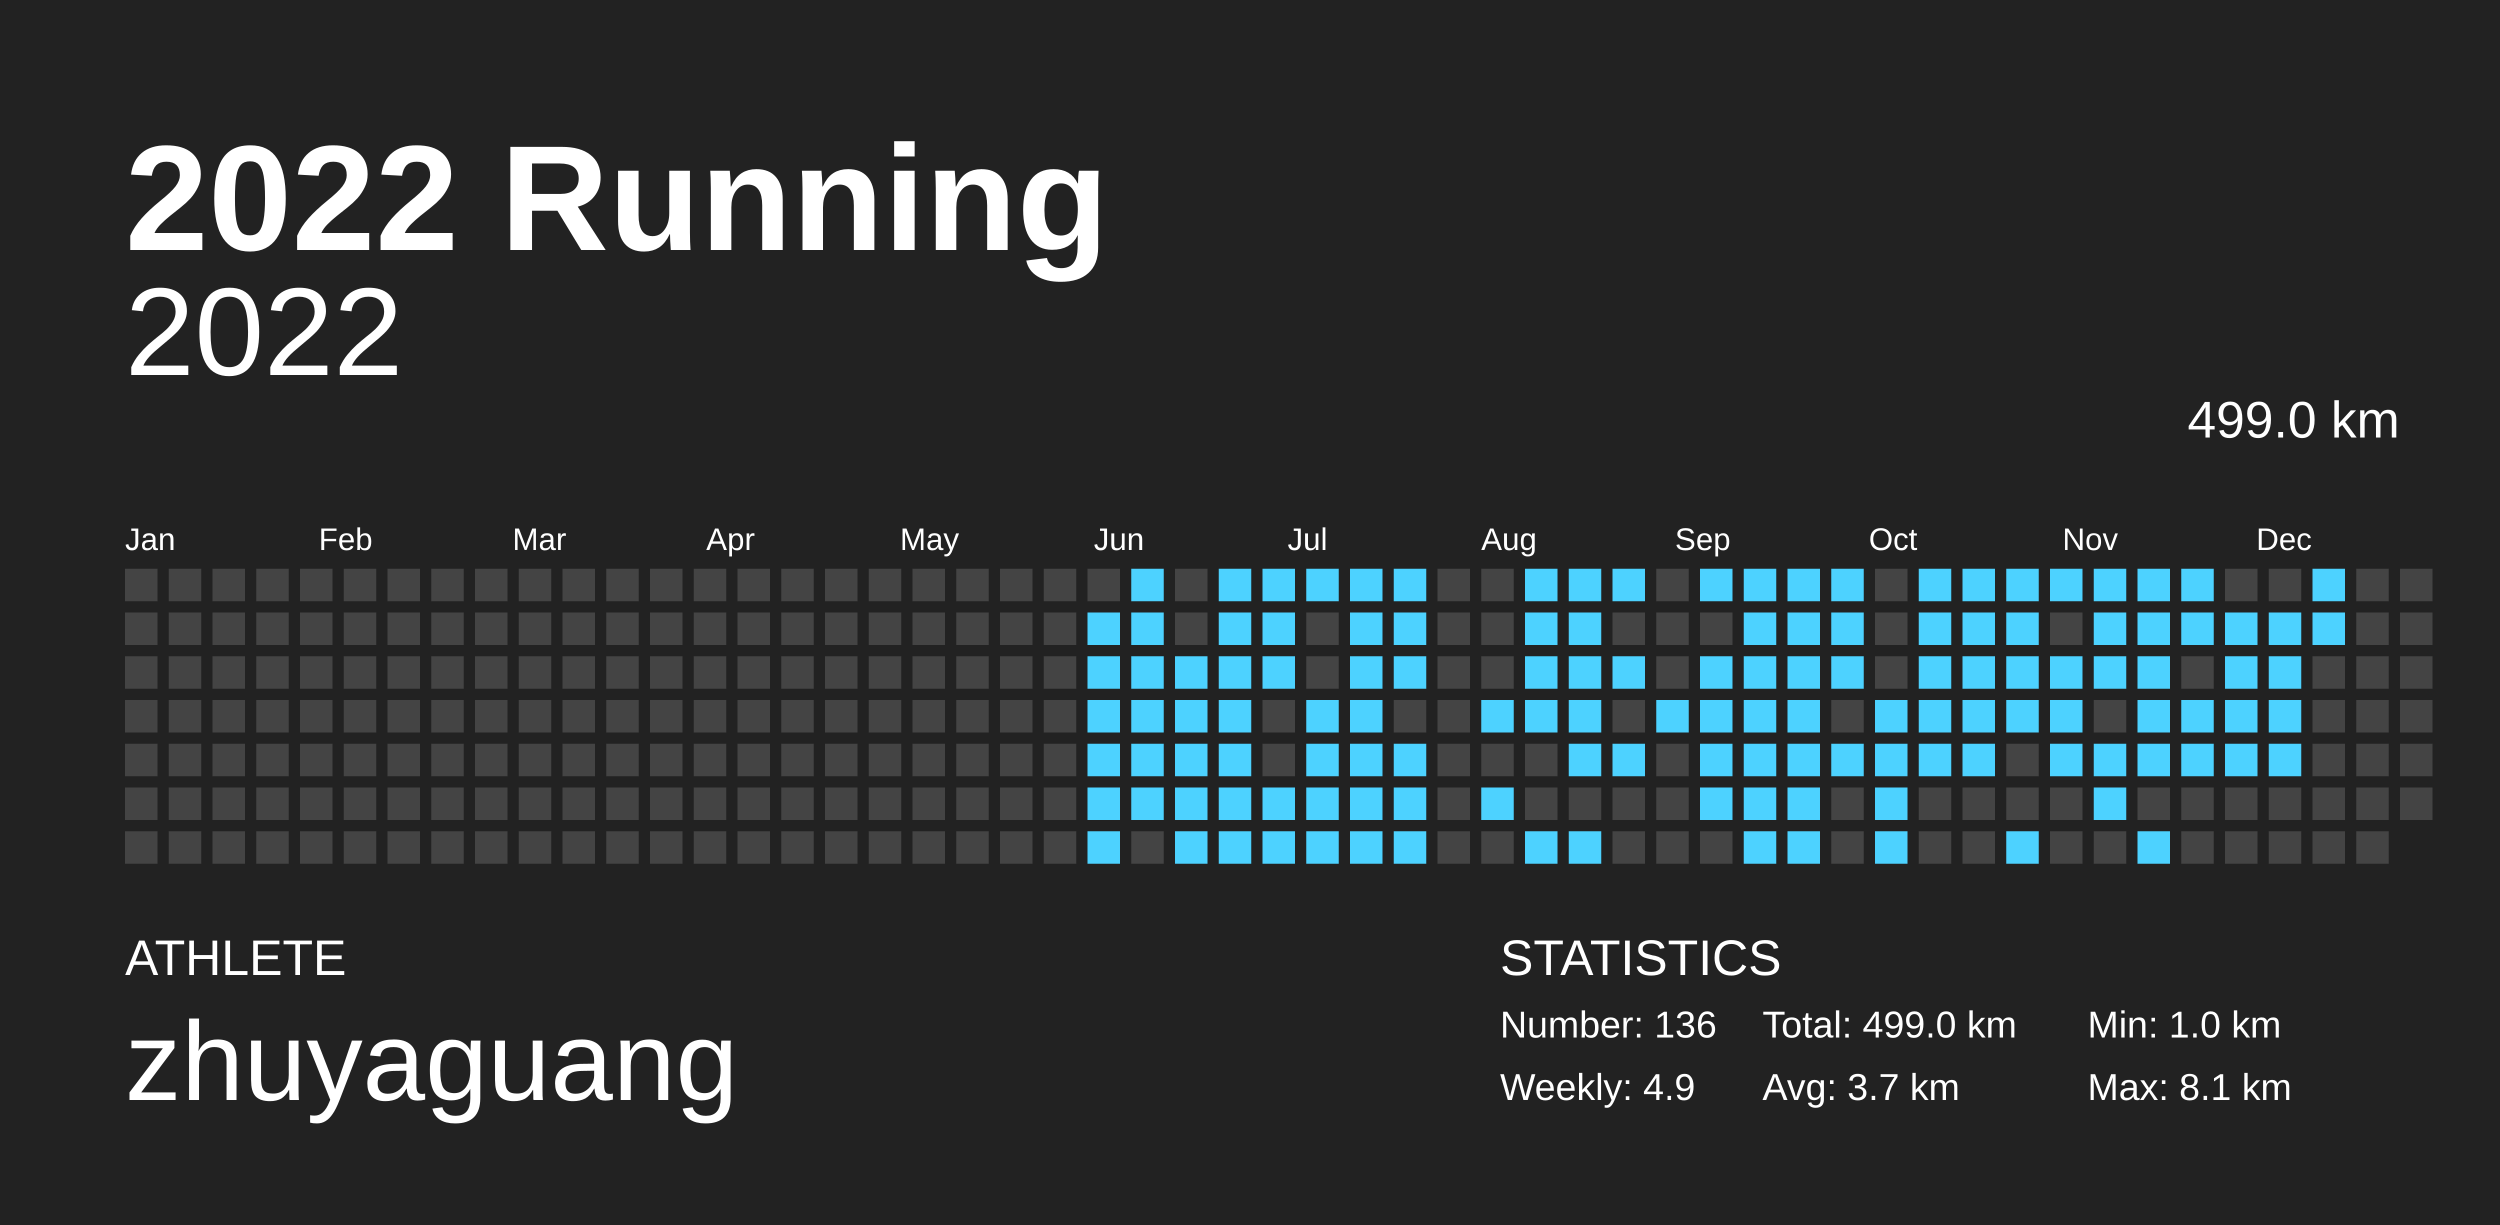
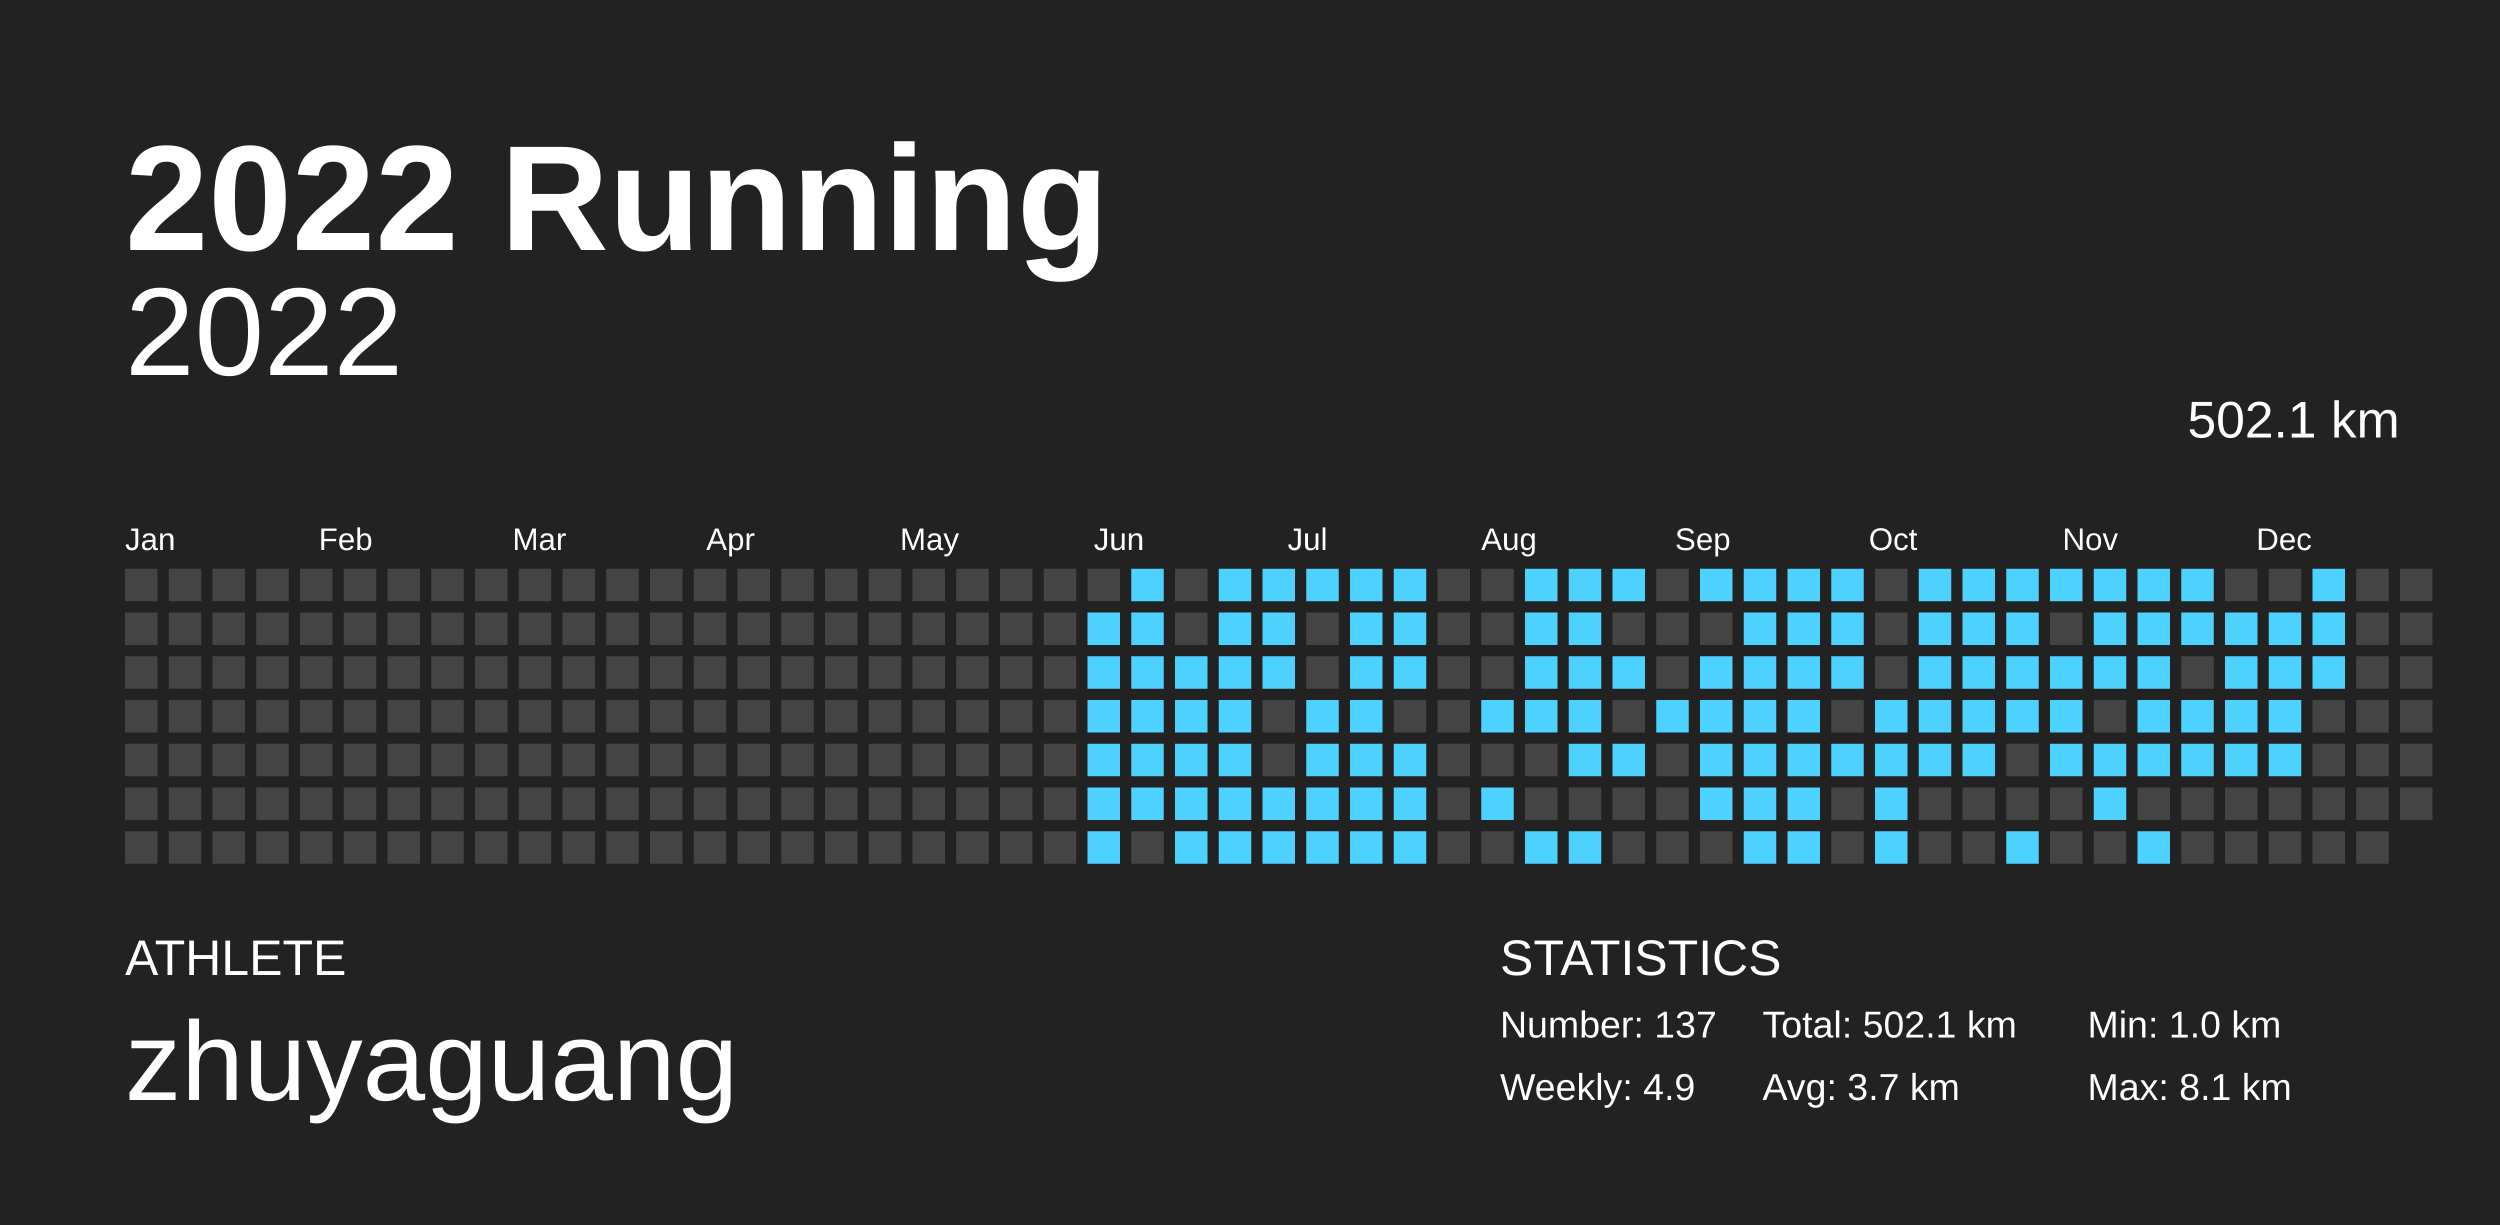
<svg xmlns="http://www.w3.org/2000/svg" baseProfile="full" height="98mm" version="1.1" viewBox="0,0,200,98" width="200mm">
  <defs />
  <rect fill="#222222" height="98" width="200" x="0" y="0" />
  <text fill="#FFFFFF" style="font-size:12px; font-family:Arial; font-weight:bold;" x="10" y="20">2022 Running</text>
  <text fill="#FFFFFF" style="font-size:4px; font-family:Arial" x="10" y="78">ATHLETE</text>
  <text fill="#FFFFFF" style="font-size:9px; font-family:Arial" x="10" y="88">zhuyaguang</text>
  <text fill="#FFFFFF" style="font-size:4px; font-family:Arial" x="120" y="78">STATISTICS</text>
-   <text fill="#FFFFFF" style="font-size:3px; font-family:Arial" x="120" y="83">Number: 136</text>
+   <text fill="#FFFFFF" style="font-size:3px; font-family:Arial" x="120" y="83">Number: 137</text>
  <text fill="#FFFFFF" style="font-size:3px; font-family:Arial" x="120" y="88">Weekly: 4.9</text>
-   <text fill="#FFFFFF" style="font-size:3px; font-family:Arial" x="141" y="83">Total: 499.0 km</text>
+   <text fill="#FFFFFF" style="font-size:3px; font-family:Arial" x="141" y="83">Total: 502.1 km</text>
  <text fill="#FFFFFF" style="font-size:3px; font-family:Arial" x="141" y="88">Avg: 3.7 km</text>
  <text fill="#FFFFFF" style="font-size:3px; font-family:Arial" x="167" y="83">Min: 1.0 km</text>
  <text fill="#FFFFFF" style="font-size:3px; font-family:Arial" x="167" y="88">Max: 8.1 km</text>
  <text alignment-baseline="hanging" fill="#FFFFFF" style="font-size:10.0px; font-family:Arial;" x="10" y="30">2022</text>
-   <text alignment-baseline="hanging" fill="#FFFFFF" style="font-size:4.125px; font-family:Arial;" x="175" y="35">499.0 km</text>
+   <text alignment-baseline="hanging" fill="#FFFFFF" style="font-size:4.125px; font-family:Arial;" x="175" y="35">502.1 km</text>
  <text fill="#FFFFFF" style="font-size:2.5px; font-family:Arial" x="10.0" y="44">Jan</text>
  <text fill="#FFFFFF" style="font-size:2.5px; font-family:Arial" x="25.5" y="44">Feb</text>
  <text fill="#FFFFFF" style="font-size:2.5px; font-family:Arial" x="41.0" y="44">Mar</text>
  <text fill="#FFFFFF" style="font-size:2.5px; font-family:Arial" x="56.5" y="44">Apr</text>
  <text fill="#FFFFFF" style="font-size:2.5px; font-family:Arial" x="72.0" y="44">May</text>
  <text fill="#FFFFFF" style="font-size:2.5px; font-family:Arial" x="87.5" y="44">Jun</text>
  <text fill="#FFFFFF" style="font-size:2.5px; font-family:Arial" x="103.0" y="44">Jul</text>
  <text fill="#FFFFFF" style="font-size:2.5px; font-family:Arial" x="118.5" y="44">Aug</text>
  <text fill="#FFFFFF" style="font-size:2.5px; font-family:Arial" x="134.0" y="44">Sep</text>
  <text fill="#FFFFFF" style="font-size:2.5px; font-family:Arial" x="149.5" y="44">Oct</text>
  <text fill="#FFFFFF" style="font-size:2.5px; font-family:Arial" x="165.0" y="44">Nov</text>
  <text fill="#FFFFFF" style="font-size:2.5px; font-family:Arial" x="180.5" y="44">Dec</text>
  <rect fill="#444444" height="2.6" width="2.6" x="10.0" y="45.5" />
  <rect fill="#444444" height="2.6" width="2.6" x="10.0" y="49.0" />
  <rect fill="#444444" height="2.6" width="2.6" x="10.0" y="52.5" />
  <rect fill="#444444" height="2.6" width="2.6" x="10.0" y="56.0" />
  <rect fill="#444444" height="2.6" width="2.6" x="10.0" y="59.5" />
  <rect fill="#444444" height="2.6" width="2.6" x="10.0" y="63.0" />
  <rect fill="#444444" height="2.6" width="2.6" x="10.0" y="66.5" />
  <rect fill="#444444" height="2.6" width="2.6" x="13.5" y="45.5" />
  <rect fill="#444444" height="2.6" width="2.6" x="13.5" y="49.0" />
  <rect fill="#444444" height="2.6" width="2.6" x="13.5" y="52.5" />
  <rect fill="#444444" height="2.6" width="2.6" x="13.5" y="56.0" />
  <rect fill="#444444" height="2.6" width="2.6" x="13.5" y="59.5" />
  <rect fill="#444444" height="2.6" width="2.6" x="13.5" y="63.0" />
  <rect fill="#444444" height="2.6" width="2.6" x="13.5" y="66.5" />
  <rect fill="#444444" height="2.6" width="2.6" x="17.0" y="45.5" />
  <rect fill="#444444" height="2.6" width="2.6" x="17.0" y="49.0" />
  <rect fill="#444444" height="2.6" width="2.6" x="17.0" y="52.5" />
  <rect fill="#444444" height="2.6" width="2.6" x="17.0" y="56.0" />
  <rect fill="#444444" height="2.6" width="2.6" x="17.0" y="59.5" />
  <rect fill="#444444" height="2.6" width="2.6" x="17.0" y="63.0" />
  <rect fill="#444444" height="2.6" width="2.6" x="17.0" y="66.5" />
  <rect fill="#444444" height="2.6" width="2.6" x="20.5" y="45.5" />
  <rect fill="#444444" height="2.6" width="2.6" x="20.5" y="49.0" />
  <rect fill="#444444" height="2.6" width="2.6" x="20.5" y="52.5" />
  <rect fill="#444444" height="2.6" width="2.6" x="20.5" y="56.0" />
  <rect fill="#444444" height="2.6" width="2.6" x="20.5" y="59.5" />
  <rect fill="#444444" height="2.6" width="2.6" x="20.5" y="63.0" />
  <rect fill="#444444" height="2.6" width="2.6" x="20.5" y="66.5" />
  <rect fill="#444444" height="2.6" width="2.6" x="24.0" y="45.5" />
  <rect fill="#444444" height="2.6" width="2.6" x="24.0" y="49.0" />
  <rect fill="#444444" height="2.6" width="2.6" x="24.0" y="52.5" />
  <rect fill="#444444" height="2.6" width="2.6" x="24.0" y="56.0" />
  <rect fill="#444444" height="2.6" width="2.6" x="24.0" y="59.5" />
  <rect fill="#444444" height="2.6" width="2.6" x="24.0" y="63.0" />
  <rect fill="#444444" height="2.6" width="2.6" x="24.0" y="66.5" />
  <rect fill="#444444" height="2.6" width="2.6" x="27.5" y="45.5" />
  <rect fill="#444444" height="2.6" width="2.6" x="27.5" y="49.0" />
  <rect fill="#444444" height="2.6" width="2.6" x="27.5" y="52.5" />
  <rect fill="#444444" height="2.6" width="2.6" x="27.5" y="56.0" />
  <rect fill="#444444" height="2.6" width="2.6" x="27.5" y="59.5" />
  <rect fill="#444444" height="2.6" width="2.6" x="27.5" y="63.0" />
  <rect fill="#444444" height="2.6" width="2.6" x="27.5" y="66.5" />
  <rect fill="#444444" height="2.6" width="2.6" x="31.0" y="45.5" />
  <rect fill="#444444" height="2.6" width="2.6" x="31.0" y="49.0" />
  <rect fill="#444444" height="2.6" width="2.6" x="31.0" y="52.5" />
  <rect fill="#444444" height="2.6" width="2.6" x="31.0" y="56.0" />
  <rect fill="#444444" height="2.6" width="2.6" x="31.0" y="59.5" />
  <rect fill="#444444" height="2.6" width="2.6" x="31.0" y="63.0" />
  <rect fill="#444444" height="2.6" width="2.6" x="31.0" y="66.5" />
  <rect fill="#444444" height="2.6" width="2.6" x="34.5" y="45.5" />
  <rect fill="#444444" height="2.6" width="2.6" x="34.5" y="49.0" />
  <rect fill="#444444" height="2.6" width="2.6" x="34.5" y="52.5" />
  <rect fill="#444444" height="2.6" width="2.6" x="34.5" y="56.0" />
  <rect fill="#444444" height="2.6" width="2.6" x="34.5" y="59.5" />
  <rect fill="#444444" height="2.6" width="2.6" x="34.5" y="63.0" />
  <rect fill="#444444" height="2.6" width="2.6" x="34.5" y="66.5" />
  <rect fill="#444444" height="2.6" width="2.6" x="38.0" y="45.5" />
  <rect fill="#444444" height="2.6" width="2.6" x="38.0" y="49.0" />
  <rect fill="#444444" height="2.6" width="2.6" x="38.0" y="52.5" />
  <rect fill="#444444" height="2.6" width="2.6" x="38.0" y="56.0" />
  <rect fill="#444444" height="2.6" width="2.6" x="38.0" y="59.5" />
  <rect fill="#444444" height="2.6" width="2.6" x="38.0" y="63.0" />
  <rect fill="#444444" height="2.6" width="2.6" x="38.0" y="66.5" />
  <rect fill="#444444" height="2.6" width="2.6" x="41.5" y="45.5" />
  <rect fill="#444444" height="2.6" width="2.6" x="41.5" y="49.0" />
  <rect fill="#444444" height="2.6" width="2.6" x="41.5" y="52.5" />
  <rect fill="#444444" height="2.6" width="2.6" x="41.5" y="56.0" />
  <rect fill="#444444" height="2.6" width="2.6" x="41.5" y="59.5" />
  <rect fill="#444444" height="2.6" width="2.6" x="41.5" y="63.0" />
  <rect fill="#444444" height="2.6" width="2.6" x="41.5" y="66.5" />
  <rect fill="#444444" height="2.6" width="2.6" x="45.0" y="45.5" />
  <rect fill="#444444" height="2.6" width="2.6" x="45.0" y="49.0" />
  <rect fill="#444444" height="2.6" width="2.6" x="45.0" y="52.5" />
  <rect fill="#444444" height="2.6" width="2.6" x="45.0" y="56.0" />
  <rect fill="#444444" height="2.6" width="2.6" x="45.0" y="59.5" />
  <rect fill="#444444" height="2.6" width="2.6" x="45.0" y="63.0" />
  <rect fill="#444444" height="2.6" width="2.6" x="45.0" y="66.5" />
  <rect fill="#444444" height="2.6" width="2.6" x="48.5" y="45.5" />
  <rect fill="#444444" height="2.6" width="2.6" x="48.5" y="49.0" />
  <rect fill="#444444" height="2.6" width="2.6" x="48.5" y="52.5" />
  <rect fill="#444444" height="2.6" width="2.6" x="48.5" y="56.0" />
  <rect fill="#444444" height="2.6" width="2.6" x="48.5" y="59.5" />
  <rect fill="#444444" height="2.6" width="2.6" x="48.5" y="63.0" />
  <rect fill="#444444" height="2.6" width="2.6" x="48.5" y="66.5" />
  <rect fill="#444444" height="2.6" width="2.6" x="52.0" y="45.5" />
  <rect fill="#444444" height="2.6" width="2.6" x="52.0" y="49.0" />
  <rect fill="#444444" height="2.6" width="2.6" x="52.0" y="52.5" />
  <rect fill="#444444" height="2.6" width="2.6" x="52.0" y="56.0" />
  <rect fill="#444444" height="2.6" width="2.6" x="52.0" y="59.5" />
  <rect fill="#444444" height="2.6" width="2.6" x="52.0" y="63.0" />
  <rect fill="#444444" height="2.6" width="2.6" x="52.0" y="66.5" />
  <rect fill="#444444" height="2.6" width="2.6" x="55.5" y="45.5" />
  <rect fill="#444444" height="2.6" width="2.6" x="55.5" y="49.0" />
  <rect fill="#444444" height="2.6" width="2.6" x="55.5" y="52.5" />
  <rect fill="#444444" height="2.6" width="2.6" x="55.5" y="56.0" />
  <rect fill="#444444" height="2.6" width="2.6" x="55.5" y="59.5" />
  <rect fill="#444444" height="2.6" width="2.6" x="55.5" y="63.0" />
  <rect fill="#444444" height="2.6" width="2.6" x="55.5" y="66.5" />
  <rect fill="#444444" height="2.6" width="2.6" x="59.0" y="45.5" />
  <rect fill="#444444" height="2.6" width="2.6" x="59.0" y="49.0" />
  <rect fill="#444444" height="2.6" width="2.6" x="59.0" y="52.5" />
  <rect fill="#444444" height="2.6" width="2.6" x="59.0" y="56.0" />
  <rect fill="#444444" height="2.6" width="2.6" x="59.0" y="59.5" />
  <rect fill="#444444" height="2.6" width="2.6" x="59.0" y="63.0" />
  <rect fill="#444444" height="2.6" width="2.6" x="59.0" y="66.5" />
  <rect fill="#444444" height="2.6" width="2.6" x="62.5" y="45.5" />
  <rect fill="#444444" height="2.6" width="2.6" x="62.5" y="49.0" />
  <rect fill="#444444" height="2.6" width="2.6" x="62.5" y="52.5" />
  <rect fill="#444444" height="2.6" width="2.6" x="62.5" y="56.0" />
  <rect fill="#444444" height="2.6" width="2.6" x="62.5" y="59.5" />
  <rect fill="#444444" height="2.6" width="2.6" x="62.5" y="63.0" />
  <rect fill="#444444" height="2.6" width="2.6" x="62.5" y="66.5" />
  <rect fill="#444444" height="2.6" width="2.6" x="66.0" y="45.5" />
  <rect fill="#444444" height="2.6" width="2.6" x="66.0" y="49.0" />
  <rect fill="#444444" height="2.6" width="2.6" x="66.0" y="52.5" />
  <rect fill="#444444" height="2.6" width="2.6" x="66.0" y="56.0" />
  <rect fill="#444444" height="2.6" width="2.6" x="66.0" y="59.5" />
  <rect fill="#444444" height="2.6" width="2.6" x="66.0" y="63.0" />
  <rect fill="#444444" height="2.6" width="2.6" x="66.0" y="66.5" />
  <rect fill="#444444" height="2.6" width="2.6" x="69.5" y="45.5" />
  <rect fill="#444444" height="2.6" width="2.6" x="69.5" y="49.0" />
  <rect fill="#444444" height="2.6" width="2.6" x="69.5" y="52.5" />
  <rect fill="#444444" height="2.6" width="2.6" x="69.5" y="56.0" />
  <rect fill="#444444" height="2.6" width="2.6" x="69.5" y="59.5" />
  <rect fill="#444444" height="2.6" width="2.6" x="69.5" y="63.0" />
  <rect fill="#444444" height="2.6" width="2.6" x="69.5" y="66.5" />
  <rect fill="#444444" height="2.6" width="2.6" x="73.0" y="45.5" />
  <rect fill="#444444" height="2.6" width="2.6" x="73.0" y="49.0" />
  <rect fill="#444444" height="2.6" width="2.6" x="73.0" y="52.5" />
  <rect fill="#444444" height="2.6" width="2.6" x="73.0" y="56.0" />
  <rect fill="#444444" height="2.6" width="2.6" x="73.0" y="59.5" />
  <rect fill="#444444" height="2.6" width="2.6" x="73.0" y="63.0" />
  <rect fill="#444444" height="2.6" width="2.6" x="73.0" y="66.5" />
  <rect fill="#444444" height="2.6" width="2.6" x="76.5" y="45.5" />
  <rect fill="#444444" height="2.6" width="2.6" x="76.5" y="49.0" />
  <rect fill="#444444" height="2.6" width="2.6" x="76.5" y="52.5" />
  <rect fill="#444444" height="2.6" width="2.6" x="76.5" y="56.0" />
  <rect fill="#444444" height="2.6" width="2.6" x="76.5" y="59.5" />
  <rect fill="#444444" height="2.6" width="2.6" x="76.5" y="63.0" />
  <rect fill="#444444" height="2.6" width="2.6" x="76.5" y="66.5" />
  <rect fill="#444444" height="2.6" width="2.6" x="80.0" y="45.5" />
  <rect fill="#444444" height="2.6" width="2.6" x="80.0" y="49.0" />
  <rect fill="#444444" height="2.6" width="2.6" x="80.0" y="52.5" />
  <rect fill="#444444" height="2.6" width="2.6" x="80.0" y="56.0" />
  <rect fill="#444444" height="2.6" width="2.6" x="80.0" y="59.5" />
  <rect fill="#444444" height="2.6" width="2.6" x="80.0" y="63.0" />
  <rect fill="#444444" height="2.6" width="2.6" x="80.0" y="66.5" />
  <rect fill="#444444" height="2.6" width="2.6" x="83.5" y="45.5" />
  <rect fill="#444444" height="2.6" width="2.6" x="83.5" y="49.0" />
  <rect fill="#444444" height="2.6" width="2.6" x="83.5" y="52.5" />
  <rect fill="#444444" height="2.6" width="2.6" x="83.5" y="56.0" />
  <rect fill="#444444" height="2.6" width="2.6" x="83.5" y="59.5" />
  <rect fill="#444444" height="2.6" width="2.6" x="83.5" y="63.0" />
  <rect fill="#444444" height="2.6" width="2.6" x="83.5" y="66.5" />
  <rect fill="#444444" height="2.6" width="2.6" x="87.0" y="45.5" />
  <rect fill="#4dd2ff" height="2.6" width="2.6" x="87.0" y="49.0" />
  <rect fill="#4dd2ff" height="2.6" width="2.6" x="87.0" y="52.5" />
  <rect fill="#4dd2ff" height="2.6" width="2.6" x="87.0" y="56.0" />
  <rect fill="#4dd2ff" height="2.6" width="2.6" x="87.0" y="59.5" />
  <rect fill="#4dd2ff" height="2.6" width="2.6" x="87.0" y="63.0" />
  <rect fill="#4dd2ff" height="2.6" width="2.6" x="87.0" y="66.5" />
  <rect fill="#4dd2ff" height="2.6" width="2.6" x="90.5" y="45.5" />
  <rect fill="#4dd2ff" height="2.6" width="2.6" x="90.5" y="49.0" />
  <rect fill="#4dd2ff" height="2.6" width="2.6" x="90.5" y="52.5" />
  <rect fill="#4dd2ff" height="2.6" width="2.6" x="90.5" y="56.0" />
  <rect fill="#4dd2ff" height="2.6" width="2.6" x="90.5" y="59.5" />
  <rect fill="#4dd2ff" height="2.6" width="2.6" x="90.5" y="63.0" />
  <rect fill="#444444" height="2.6" width="2.6" x="90.5" y="66.5" />
  <rect fill="#444444" height="2.6" width="2.6" x="94.0" y="45.5" />
  <rect fill="#444444" height="2.6" width="2.6" x="94.0" y="49.0" />
  <rect fill="#4dd2ff" height="2.6" width="2.6" x="94.0" y="52.5" />
  <rect fill="#4dd2ff" height="2.6" width="2.6" x="94.0" y="56.0" />
  <rect fill="#4dd2ff" height="2.6" width="2.6" x="94.0" y="59.5" />
  <rect fill="#4dd2ff" height="2.6" width="2.6" x="94.0" y="63.0" />
  <rect fill="#4dd2ff" height="2.6" width="2.6" x="94.0" y="66.5" />
  <rect fill="#4dd2ff" height="2.6" width="2.6" x="97.5" y="45.5" />
  <rect fill="#4dd2ff" height="2.6" width="2.6" x="97.5" y="49.0" />
  <rect fill="#4dd2ff" height="2.6" width="2.6" x="97.5" y="52.5" />
  <rect fill="#4dd2ff" height="2.6" width="2.6" x="97.5" y="56.0" />
  <rect fill="#4dd2ff" height="2.6" width="2.6" x="97.5" y="59.5" />
  <rect fill="#4dd2ff" height="2.6" width="2.6" x="97.5" y="63.0" />
  <rect fill="#4dd2ff" height="2.6" width="2.6" x="97.5" y="66.5" />
  <rect fill="#4dd2ff" height="2.6" width="2.6" x="101.0" y="45.5" />
  <rect fill="#4dd2ff" height="2.6" width="2.6" x="101.0" y="49.0" />
  <rect fill="#4dd2ff" height="2.6" width="2.6" x="101.0" y="52.5" />
  <rect fill="#444444" height="2.6" width="2.6" x="101.0" y="56.0" />
  <rect fill="#444444" height="2.6" width="2.6" x="101.0" y="59.5" />
  <rect fill="#4dd2ff" height="2.6" width="2.6" x="101.0" y="63.0" />
  <rect fill="#4dd2ff" height="2.6" width="2.6" x="101.0" y="66.5" />
  <rect fill="#4dd2ff" height="2.6" width="2.6" x="104.5" y="45.5" />
  <rect fill="#444444" height="2.6" width="2.6" x="104.5" y="49.0" />
  <rect fill="#444444" height="2.6" width="2.6" x="104.5" y="52.5" />
  <rect fill="#4dd2ff" height="2.6" width="2.6" x="104.5" y="56.0" />
  <rect fill="#4dd2ff" height="2.6" width="2.6" x="104.5" y="59.5" />
  <rect fill="#4dd2ff" height="2.6" width="2.6" x="104.5" y="63.0" />
  <rect fill="#4dd2ff" height="2.6" width="2.6" x="104.5" y="66.5" />
  <rect fill="#4dd2ff" height="2.6" width="2.6" x="108.0" y="45.5" />
  <rect fill="#4dd2ff" height="2.6" width="2.6" x="108.0" y="49.0" />
  <rect fill="#4dd2ff" height="2.6" width="2.6" x="108.0" y="52.5" />
  <rect fill="#4dd2ff" height="2.6" width="2.6" x="108.0" y="56.0" />
  <rect fill="#4dd2ff" height="2.6" width="2.6" x="108.0" y="59.5" />
  <rect fill="#4dd2ff" height="2.6" width="2.6" x="108.0" y="63.0" />
  <rect fill="#4dd2ff" height="2.6" width="2.6" x="108.0" y="66.5" />
  <rect fill="#4dd2ff" height="2.6" width="2.6" x="111.5" y="45.5" />
  <rect fill="#4dd2ff" height="2.6" width="2.6" x="111.5" y="49.0" />
  <rect fill="#4dd2ff" height="2.6" width="2.6" x="111.5" y="52.5" />
  <rect fill="#444444" height="2.6" width="2.6" x="111.5" y="56.0" />
  <rect fill="#4dd2ff" height="2.6" width="2.6" x="111.5" y="59.5" />
  <rect fill="#4dd2ff" height="2.6" width="2.6" x="111.5" y="63.0" />
  <rect fill="#4dd2ff" height="2.6" width="2.6" x="111.5" y="66.5" />
  <rect fill="#444444" height="2.6" width="2.6" x="115.0" y="45.5" />
  <rect fill="#444444" height="2.6" width="2.6" x="115.0" y="49.0" />
  <rect fill="#444444" height="2.6" width="2.6" x="115.0" y="52.5" />
  <rect fill="#444444" height="2.6" width="2.6" x="115.0" y="56.0" />
  <rect fill="#444444" height="2.6" width="2.6" x="115.0" y="59.5" />
  <rect fill="#444444" height="2.6" width="2.6" x="115.0" y="63.0" />
  <rect fill="#444444" height="2.6" width="2.6" x="115.0" y="66.5" />
  <rect fill="#444444" height="2.6" width="2.6" x="118.5" y="45.5" />
  <rect fill="#444444" height="2.6" width="2.6" x="118.5" y="49.0" />
  <rect fill="#444444" height="2.6" width="2.6" x="118.5" y="52.5" />
  <rect fill="#4dd2ff" height="2.6" width="2.6" x="118.5" y="56.0" />
  <rect fill="#444444" height="2.6" width="2.6" x="118.5" y="59.5" />
  <rect fill="#4dd2ff" height="2.6" width="2.6" x="118.5" y="63.0" />
  <rect fill="#444444" height="2.6" width="2.6" x="118.5" y="66.5" />
  <rect fill="#4dd2ff" height="2.6" width="2.6" x="122.0" y="45.5" />
  <rect fill="#4dd2ff" height="2.6" width="2.6" x="122.0" y="49.0" />
  <rect fill="#4dd2ff" height="2.6" width="2.6" x="122.0" y="52.5" />
  <rect fill="#4dd2ff" height="2.6" width="2.6" x="122.0" y="56.0" />
  <rect fill="#444444" height="2.6" width="2.6" x="122.0" y="59.5" />
  <rect fill="#444444" height="2.6" width="2.6" x="122.0" y="63.0" />
  <rect fill="#4dd2ff" height="2.6" width="2.6" x="122.0" y="66.5" />
  <rect fill="#4dd2ff" height="2.6" width="2.6" x="125.5" y="45.5" />
  <rect fill="#4dd2ff" height="2.6" width="2.6" x="125.5" y="49.0" />
  <rect fill="#4dd2ff" height="2.6" width="2.6" x="125.5" y="52.5" />
  <rect fill="#4dd2ff" height="2.6" width="2.6" x="125.5" y="56.0" />
  <rect fill="#4dd2ff" height="2.6" width="2.6" x="125.5" y="59.5" />
  <rect fill="#444444" height="2.6" width="2.6" x="125.5" y="63.0" />
  <rect fill="#4dd2ff" height="2.6" width="2.6" x="125.5" y="66.5" />
  <rect fill="#4dd2ff" height="2.6" width="2.6" x="129.0" y="45.5" />
  <rect fill="#444444" height="2.6" width="2.6" x="129.0" y="49.0" />
  <rect fill="#4dd2ff" height="2.6" width="2.6" x="129.0" y="52.5" />
  <rect fill="#444444" height="2.6" width="2.6" x="129.0" y="56.0" />
  <rect fill="#4dd2ff" height="2.6" width="2.6" x="129.0" y="59.5" />
  <rect fill="#444444" height="2.6" width="2.6" x="129.0" y="63.0" />
  <rect fill="#444444" height="2.6" width="2.6" x="129.0" y="66.5" />
  <rect fill="#444444" height="2.6" width="2.6" x="132.5" y="45.5" />
  <rect fill="#444444" height="2.6" width="2.6" x="132.5" y="49.0" />
  <rect fill="#444444" height="2.6" width="2.6" x="132.5" y="52.5" />
  <rect fill="#4dd2ff" height="2.6" width="2.6" x="132.5" y="56.0" />
  <rect fill="#444444" height="2.6" width="2.6" x="132.5" y="59.5" />
  <rect fill="#444444" height="2.6" width="2.6" x="132.5" y="63.0" />
  <rect fill="#444444" height="2.6" width="2.6" x="132.5" y="66.5" />
  <rect fill="#4dd2ff" height="2.6" width="2.6" x="136.0" y="45.5" />
  <rect fill="#444444" height="2.6" width="2.6" x="136.0" y="49.0" />
  <rect fill="#4dd2ff" height="2.6" width="2.6" x="136.0" y="52.5" />
  <rect fill="#4dd2ff" height="2.6" width="2.6" x="136.0" y="56.0" />
  <rect fill="#4dd2ff" height="2.6" width="2.6" x="136.0" y="59.5" />
  <rect fill="#4dd2ff" height="2.6" width="2.6" x="136.0" y="63.0" />
  <rect fill="#444444" height="2.6" width="2.6" x="136.0" y="66.5" />
  <rect fill="#4dd2ff" height="2.6" width="2.6" x="139.5" y="45.5" />
  <rect fill="#4dd2ff" height="2.6" width="2.6" x="139.5" y="49.0" />
  <rect fill="#4dd2ff" height="2.6" width="2.6" x="139.5" y="52.5" />
  <rect fill="#4dd2ff" height="2.6" width="2.6" x="139.5" y="56.0" />
  <rect fill="#4dd2ff" height="2.6" width="2.6" x="139.5" y="59.5" />
  <rect fill="#4dd2ff" height="2.6" width="2.6" x="139.5" y="63.0" />
  <rect fill="#4dd2ff" height="2.6" width="2.6" x="139.5" y="66.5" />
  <rect fill="#4dd2ff" height="2.6" width="2.6" x="143.0" y="45.5" />
  <rect fill="#4dd2ff" height="2.6" width="2.6" x="143.0" y="49.0" />
  <rect fill="#4dd2ff" height="2.6" width="2.6" x="143.0" y="52.5" />
  <rect fill="#4dd2ff" height="2.6" width="2.6" x="143.0" y="56.0" />
  <rect fill="#4dd2ff" height="2.6" width="2.6" x="143.0" y="59.5" />
  <rect fill="#4dd2ff" height="2.6" width="2.6" x="143.0" y="63.0" />
  <rect fill="#4dd2ff" height="2.6" width="2.6" x="143.0" y="66.5" />
  <rect fill="#4dd2ff" height="2.6" width="2.6" x="146.5" y="45.5" />
  <rect fill="#4dd2ff" height="2.6" width="2.6" x="146.5" y="49.0" />
  <rect fill="#4dd2ff" height="2.6" width="2.6" x="146.5" y="52.5" />
  <rect fill="#444444" height="2.6" width="2.6" x="146.5" y="56.0" />
  <rect fill="#4dd2ff" height="2.6" width="2.6" x="146.5" y="59.5" />
  <rect fill="#444444" height="2.6" width="2.6" x="146.5" y="63.0" />
  <rect fill="#444444" height="2.6" width="2.6" x="146.5" y="66.5" />
  <rect fill="#444444" height="2.6" width="2.6" x="150.0" y="45.5" />
  <rect fill="#444444" height="2.6" width="2.6" x="150.0" y="49.0" />
  <rect fill="#444444" height="2.6" width="2.6" x="150.0" y="52.5" />
  <rect fill="#4dd2ff" height="2.6" width="2.6" x="150.0" y="56.0" />
  <rect fill="#4dd2ff" height="2.6" width="2.6" x="150.0" y="59.5" />
  <rect fill="#4dd2ff" height="2.6" width="2.6" x="150.0" y="63.0" />
  <rect fill="#4dd2ff" height="2.6" width="2.6" x="150.0" y="66.5" />
  <rect fill="#4dd2ff" height="2.6" width="2.6" x="153.5" y="45.5" />
  <rect fill="#4dd2ff" height="2.6" width="2.6" x="153.5" y="49.0" />
  <rect fill="#4dd2ff" height="2.6" width="2.6" x="153.5" y="52.5" />
  <rect fill="#4dd2ff" height="2.6" width="2.6" x="153.5" y="56.0" />
  <rect fill="#4dd2ff" height="2.6" width="2.6" x="153.5" y="59.5" />
  <rect fill="#444444" height="2.6" width="2.6" x="153.5" y="63.0" />
  <rect fill="#444444" height="2.6" width="2.6" x="153.5" y="66.5" />
  <rect fill="#4dd2ff" height="2.6" width="2.6" x="157.0" y="45.5" />
  <rect fill="#4dd2ff" height="2.6" width="2.6" x="157.0" y="49.0" />
  <rect fill="#4dd2ff" height="2.6" width="2.6" x="157.0" y="52.5" />
  <rect fill="#4dd2ff" height="2.6" width="2.6" x="157.0" y="56.0" />
  <rect fill="#4dd2ff" height="2.6" width="2.6" x="157.0" y="59.5" />
  <rect fill="#444444" height="2.6" width="2.6" x="157.0" y="63.0" />
  <rect fill="#444444" height="2.6" width="2.6" x="157.0" y="66.5" />
  <rect fill="#4dd2ff" height="2.6" width="2.6" x="160.5" y="45.5" />
  <rect fill="#4dd2ff" height="2.6" width="2.6" x="160.5" y="49.0" />
  <rect fill="#4dd2ff" height="2.6" width="2.6" x="160.5" y="52.5" />
  <rect fill="#4dd2ff" height="2.6" width="2.6" x="160.5" y="56.0" />
  <rect fill="#444444" height="2.6" width="2.6" x="160.5" y="59.5" />
  <rect fill="#444444" height="2.6" width="2.6" x="160.5" y="63.0" />
  <rect fill="#4dd2ff" height="2.6" width="2.6" x="160.5" y="66.5" />
  <rect fill="#4dd2ff" height="2.6" width="2.6" x="164.0" y="45.5" />
  <rect fill="#444444" height="2.6" width="2.6" x="164.0" y="49.0" />
  <rect fill="#4dd2ff" height="2.6" width="2.6" x="164.0" y="52.5" />
  <rect fill="#4dd2ff" height="2.6" width="2.6" x="164.0" y="56.0" />
  <rect fill="#4dd2ff" height="2.6" width="2.6" x="164.0" y="59.5" />
  <rect fill="#444444" height="2.6" width="2.6" x="164.0" y="63.0" />
  <rect fill="#444444" height="2.6" width="2.6" x="164.0" y="66.5" />
  <rect fill="#4dd2ff" height="2.6" width="2.6" x="167.5" y="45.5" />
  <rect fill="#4dd2ff" height="2.6" width="2.6" x="167.5" y="49.0" />
  <rect fill="#4dd2ff" height="2.6" width="2.6" x="167.5" y="52.5" />
  <rect fill="#444444" height="2.6" width="2.6" x="167.5" y="56.0" />
  <rect fill="#4dd2ff" height="2.6" width="2.6" x="167.5" y="59.5" />
  <rect fill="#4dd2ff" height="2.6" width="2.6" x="167.5" y="63.0" />
  <rect fill="#444444" height="2.6" width="2.6" x="167.5" y="66.5" />
  <rect fill="#4dd2ff" height="2.6" width="2.6" x="171.0" y="45.5" />
  <rect fill="#4dd2ff" height="2.6" width="2.6" x="171.0" y="49.0" />
  <rect fill="#4dd2ff" height="2.6" width="2.6" x="171.0" y="52.5" />
  <rect fill="#4dd2ff" height="2.6" width="2.6" x="171.0" y="56.0" />
  <rect fill="#4dd2ff" height="2.6" width="2.6" x="171.0" y="59.5" />
  <rect fill="#444444" height="2.6" width="2.6" x="171.0" y="63.0" />
  <rect fill="#4dd2ff" height="2.6" width="2.6" x="171.0" y="66.5" />
  <rect fill="#4dd2ff" height="2.6" width="2.6" x="174.5" y="45.5" />
  <rect fill="#4dd2ff" height="2.6" width="2.6" x="174.5" y="49.0" />
  <rect fill="#444444" height="2.6" width="2.6" x="174.5" y="52.5" />
  <rect fill="#4dd2ff" height="2.6" width="2.6" x="174.5" y="56.0" />
  <rect fill="#4dd2ff" height="2.6" width="2.6" x="174.5" y="59.5" />
  <rect fill="#444444" height="2.6" width="2.6" x="174.5" y="63.0" />
  <rect fill="#444444" height="2.6" width="2.6" x="174.5" y="66.5" />
  <rect fill="#444444" height="2.6" width="2.6" x="178.0" y="45.5" />
  <rect fill="#4dd2ff" height="2.6" width="2.6" x="178.0" y="49.0" />
  <rect fill="#4dd2ff" height="2.6" width="2.6" x="178.0" y="52.5" />
  <rect fill="#4dd2ff" height="2.6" width="2.6" x="178.0" y="56.0" />
  <rect fill="#4dd2ff" height="2.6" width="2.6" x="178.0" y="59.5" />
  <rect fill="#444444" height="2.6" width="2.6" x="178.0" y="63.0" />
  <rect fill="#444444" height="2.6" width="2.6" x="178.0" y="66.5" />
  <rect fill="#444444" height="2.6" width="2.6" x="181.5" y="45.5" />
  <rect fill="#4dd2ff" height="2.6" width="2.6" x="181.5" y="49.0" />
  <rect fill="#4dd2ff" height="2.6" width="2.6" x="181.5" y="52.5" />
  <rect fill="#4dd2ff" height="2.6" width="2.6" x="181.5" y="56.0" />
  <rect fill="#4dd2ff" height="2.6" width="2.6" x="181.5" y="59.5" />
  <rect fill="#444444" height="2.6" width="2.6" x="181.5" y="63.0" />
  <rect fill="#444444" height="2.6" width="2.6" x="181.5" y="66.5" />
  <rect fill="#4dd2ff" height="2.6" width="2.6" x="185.0" y="45.5" />
  <rect fill="#4dd2ff" height="2.6" width="2.6" x="185.0" y="49.0" />
-   <rect fill="#444444" height="2.6" width="2.6" x="185.0" y="52.5" />
+   <rect fill="#4dd2ff" height="2.6" width="2.6" x="185.0" y="52.5" />
  <rect fill="#444444" height="2.6" width="2.6" x="185.0" y="56.0" />
  <rect fill="#444444" height="2.6" width="2.6" x="185.0" y="59.5" />
  <rect fill="#444444" height="2.6" width="2.6" x="185.0" y="63.0" />
  <rect fill="#444444" height="2.6" width="2.6" x="185.0" y="66.5" />
  <rect fill="#444444" height="2.6" width="2.6" x="188.5" y="45.5" />
  <rect fill="#444444" height="2.6" width="2.6" x="188.5" y="49.0" />
  <rect fill="#444444" height="2.6" width="2.6" x="188.5" y="52.5" />
  <rect fill="#444444" height="2.6" width="2.6" x="188.5" y="56.0" />
  <rect fill="#444444" height="2.6" width="2.6" x="188.5" y="59.5" />
  <rect fill="#444444" height="2.6" width="2.6" x="188.5" y="63.0" />
  <rect fill="#444444" height="2.6" width="2.6" x="188.5" y="66.5" />
  <rect fill="#444444" height="2.6" width="2.6" x="192.0" y="45.5" />
  <rect fill="#444444" height="2.6" width="2.6" x="192.0" y="49.0" />
  <rect fill="#444444" height="2.6" width="2.6" x="192.0" y="52.5" />
  <rect fill="#444444" height="2.6" width="2.6" x="192.0" y="56.0" />
  <rect fill="#444444" height="2.6" width="2.6" x="192.0" y="59.5" />
  <rect fill="#444444" height="2.6" width="2.6" x="192.0" y="63.0" />
</svg>
